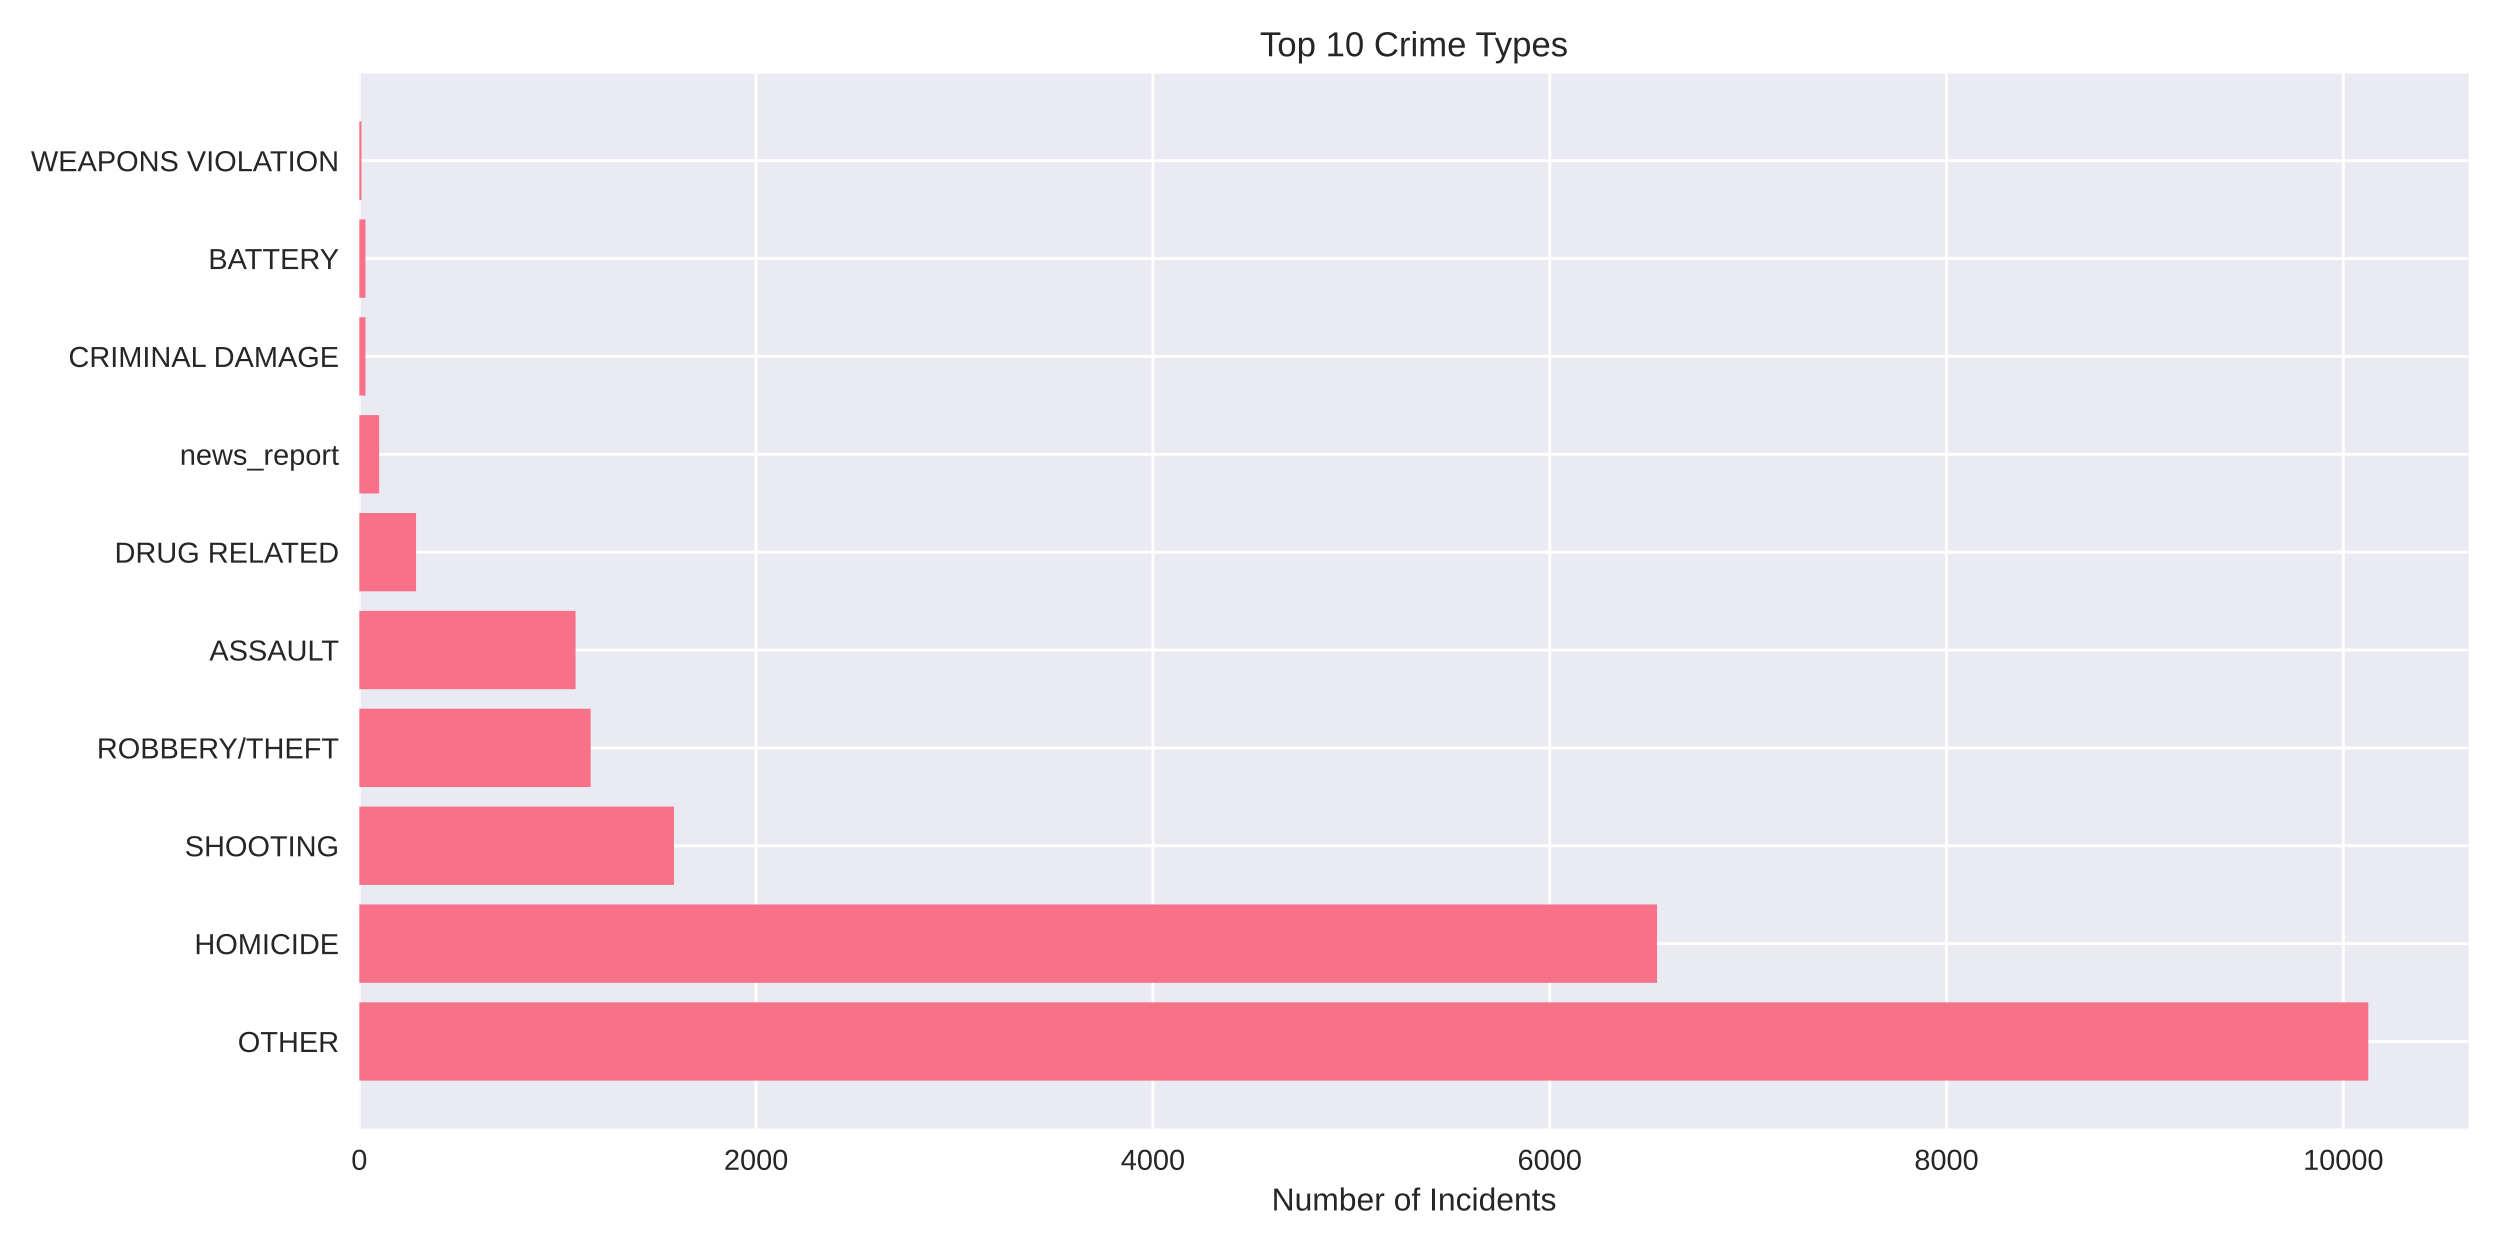
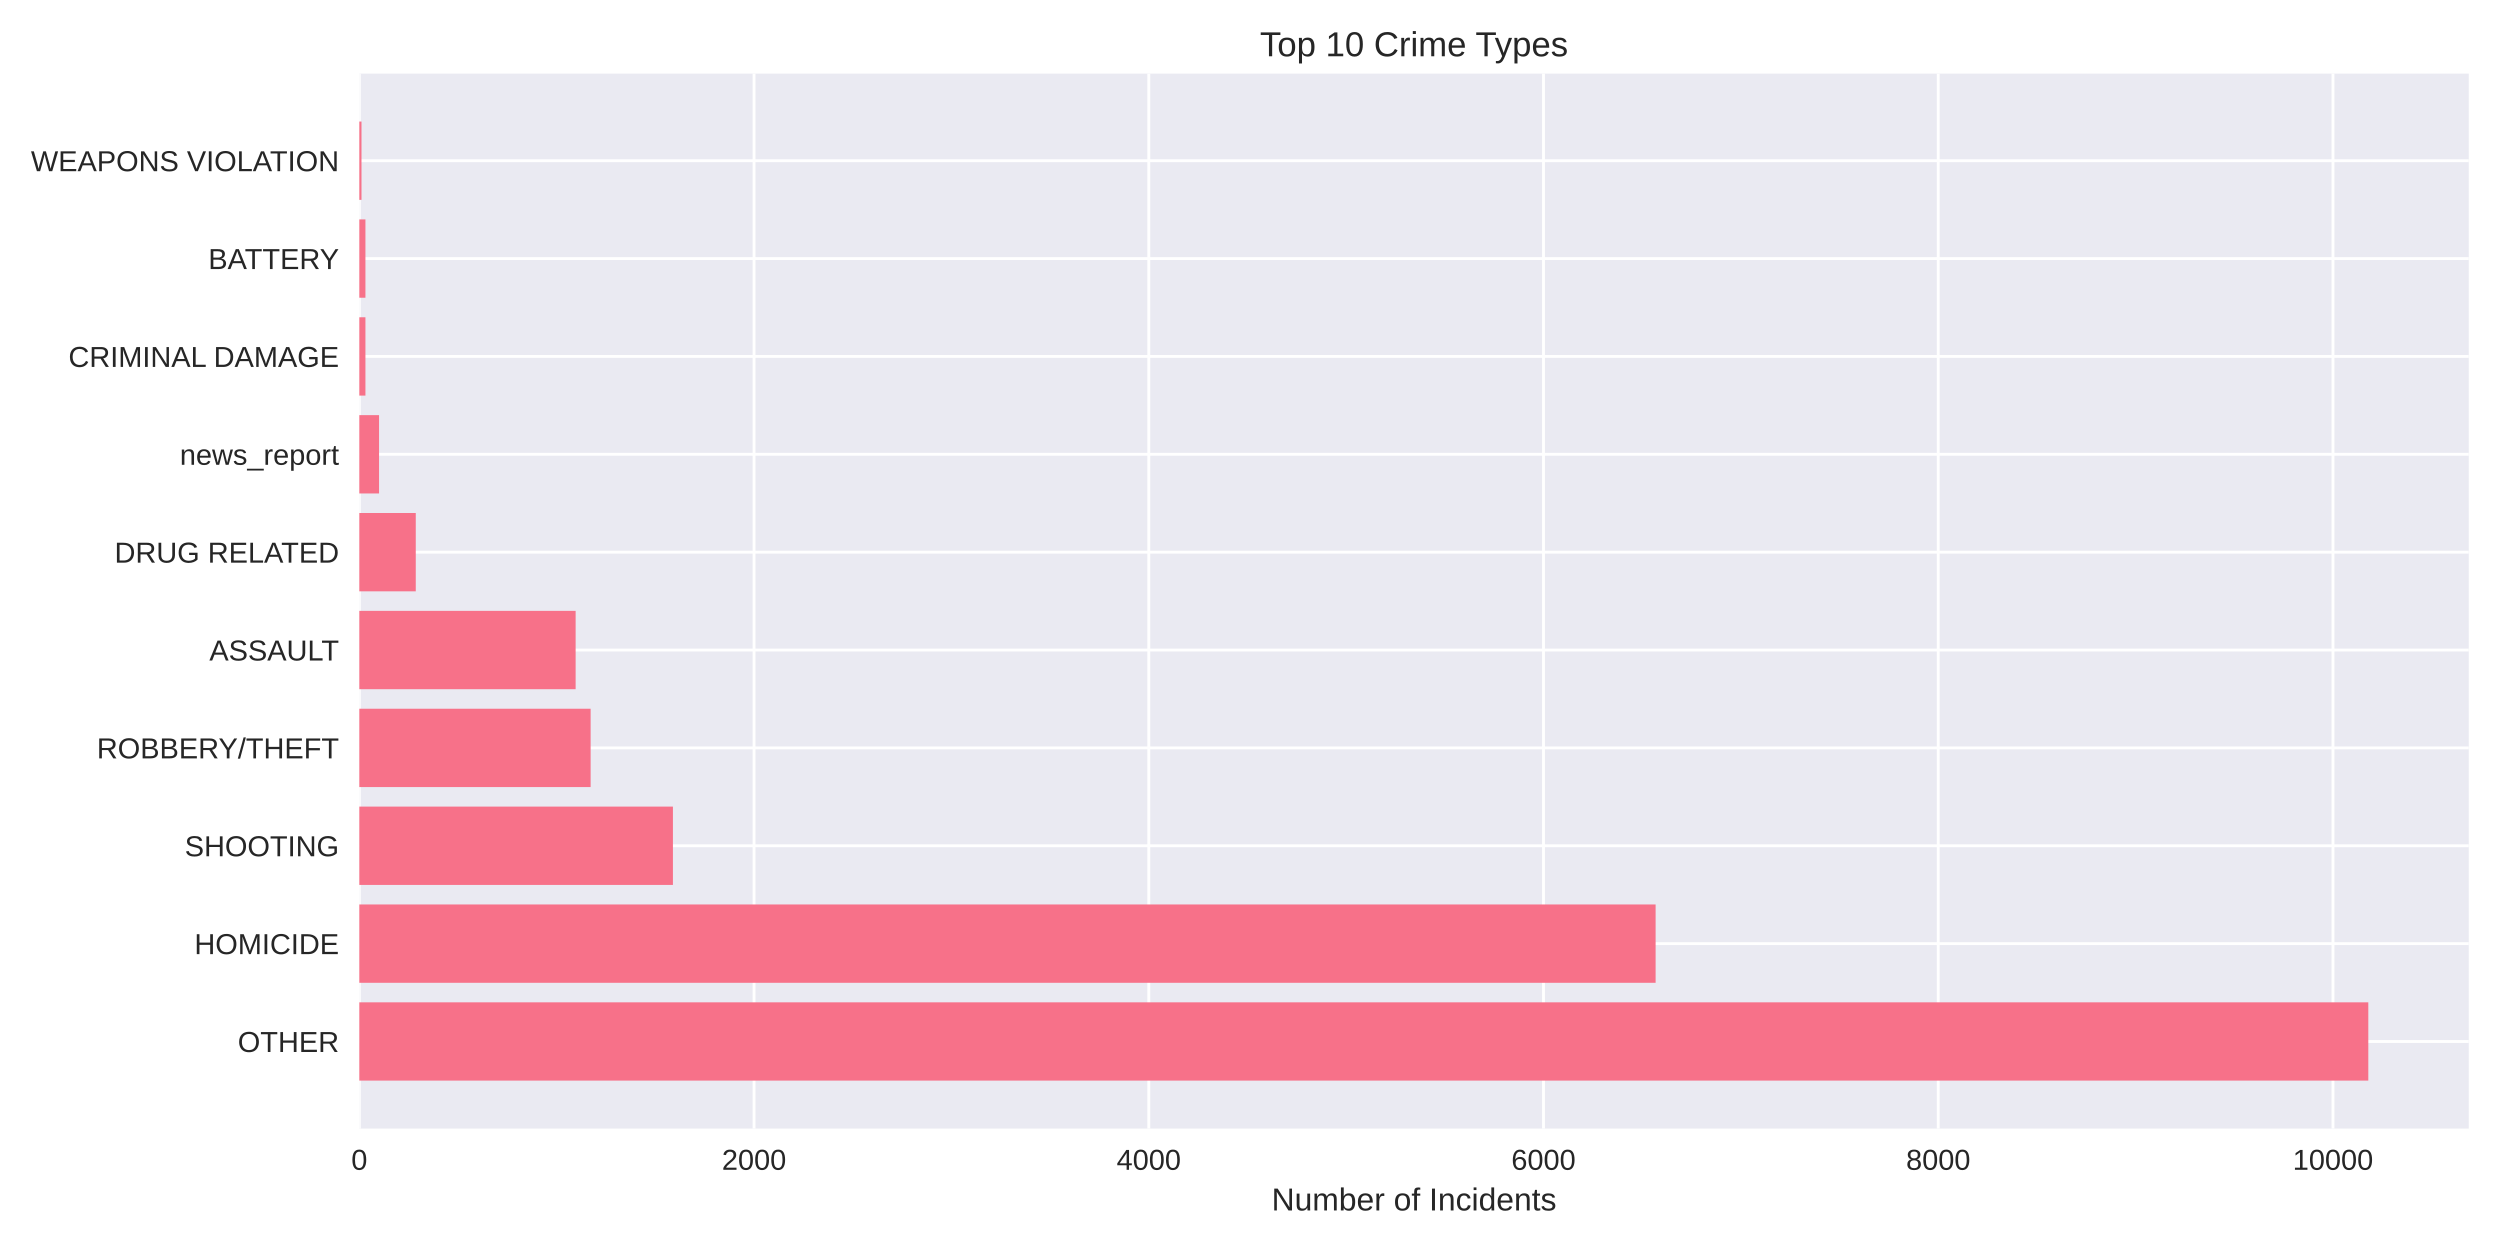
<svg xmlns="http://www.w3.org/2000/svg" width="864pt" height="432pt" viewBox="0 0 864 432" version="1.1">
  <defs>
    <style type="text/css">*{stroke-linejoin: round; stroke-linecap: butt}</style>
  </defs>
  <g id="figure_1">
    <g id="patch_1">
      <path d="M 0 432  L 864 432  L 864 0  L 0 0  z " style="fill: #ffffff" />
    </g>
    <g id="axes_1">
      <g id="patch_2">
        <path d="M 124.18 390.04  L 853.2 390.04  L 853.2 25.44  L 124.18 25.44  z " style="fill: #eaeaf2" />
      </g>
      <g id="matplotlib.axis_1">
        <g id="xtick_1">
          <g id="line2d_1">
-             <path d="M 124.18 390.04  L 124.18 25.44  " clip-path="url(#paa62b1d139)" style="fill: none; stroke: #ffffff; stroke-linecap: round" />
+             <path d="M 124.18 390.04  L 124.18 25.44  " clip-path="url(#pad4a9bc9cb)" style="fill: none; stroke: #ffffff; stroke-linecap: round" />
          </g>
          <g id="line2d_2" />
          <g id="text_1">
            <text style="fill: #262626; font: 10px 'Arial', 'Liberation Sans', 'DejaVu Sans', 'Bitstream Vera Sans', sans-serif; text-anchor: middle" x="124.18" y="404.287" transform="rotate(-0 124.18 404.2869)">0</text>
          </g>
        </g>
        <g id="xtick_2">
          <g id="line2d_3">
-             <path d="M 261.313 390.04  L 261.313 25.44  " clip-path="url(#paa62b1d139)" style="fill: none; stroke: #ffffff; stroke-linecap: round" />
+             <path d="M 260.599 390.04  L 260.599 25.44  " clip-path="url(#pad4a9bc9cb)" style="fill: none; stroke: #ffffff; stroke-linecap: round" />
          </g>
          <g id="line2d_4" />
          <g id="text_2">
-             <text style="fill: #262626; font: 10px 'Arial', 'Liberation Sans', 'DejaVu Sans', 'Bitstream Vera Sans', sans-serif; text-anchor: middle" x="261.313" y="404.287" transform="rotate(-0 261.3131 404.2869)">2000</text>
+             <text style="fill: #262626; font: 10px 'Arial', 'Liberation Sans', 'DejaVu Sans', 'Bitstream Vera Sans', sans-serif; text-anchor: middle" x="260.599" y="404.287" transform="rotate(-0 260.5991 404.2869)">2000</text>
          </g>
        </g>
        <g id="xtick_3">
          <g id="line2d_5">
-             <path d="M 398.446 390.04  L 398.446 25.44  " clip-path="url(#paa62b1d139)" style="fill: none; stroke: #ffffff; stroke-linecap: round" />
+             <path d="M 397.018 390.04  L 397.018 25.44  " clip-path="url(#pad4a9bc9cb)" style="fill: none; stroke: #ffffff; stroke-linecap: round" />
          </g>
          <g id="line2d_6" />
          <g id="text_3">
-             <text style="fill: #262626; font: 10px 'Arial', 'Liberation Sans', 'DejaVu Sans', 'Bitstream Vera Sans', sans-serif; text-anchor: middle" x="398.446" y="404.287" transform="rotate(-0 398.4462 404.2869)">4000</text>
+             <text style="fill: #262626; font: 10px 'Arial', 'Liberation Sans', 'DejaVu Sans', 'Bitstream Vera Sans', sans-serif; text-anchor: middle" x="397.018" y="404.287" transform="rotate(-0 397.0181 404.2869)">4000</text>
          </g>
        </g>
        <g id="xtick_4">
          <g id="line2d_7">
-             <path d="M 535.579 390.04  L 535.579 25.44  " clip-path="url(#paa62b1d139)" style="fill: none; stroke: #ffffff; stroke-linecap: round" />
+             <path d="M 533.437 390.04  L 533.437 25.44  " clip-path="url(#pad4a9bc9cb)" style="fill: none; stroke: #ffffff; stroke-linecap: round" />
          </g>
          <g id="line2d_8" />
          <g id="text_4">
-             <text style="fill: #262626; font: 10px 'Arial', 'Liberation Sans', 'DejaVu Sans', 'Bitstream Vera Sans', sans-serif; text-anchor: middle" x="535.579" y="404.287" transform="rotate(-0 535.5792 404.2869)">6000</text>
+             <text style="fill: #262626; font: 10px 'Arial', 'Liberation Sans', 'DejaVu Sans', 'Bitstream Vera Sans', sans-serif; text-anchor: middle" x="533.437" y="404.287" transform="rotate(-0 533.4372 404.2869)">6000</text>
          </g>
        </g>
        <g id="xtick_5">
          <g id="line2d_9">
-             <path d="M 672.712 390.04  L 672.712 25.44  " clip-path="url(#paa62b1d139)" style="fill: none; stroke: #ffffff; stroke-linecap: round" />
+             <path d="M 669.856 390.04  L 669.856 25.44  " clip-path="url(#pad4a9bc9cb)" style="fill: none; stroke: #ffffff; stroke-linecap: round" />
          </g>
          <g id="line2d_10" />
          <g id="text_5">
-             <text style="fill: #262626; font: 10px 'Arial', 'Liberation Sans', 'DejaVu Sans', 'Bitstream Vera Sans', sans-serif; text-anchor: middle" x="672.712" y="404.287" transform="rotate(-0 672.7123 404.2869)">8000</text>
+             <text style="fill: #262626; font: 10px 'Arial', 'Liberation Sans', 'DejaVu Sans', 'Bitstream Vera Sans', sans-serif; text-anchor: middle" x="669.856" y="404.287" transform="rotate(-0 669.8562 404.2869)">8000</text>
          </g>
        </g>
        <g id="xtick_6">
          <g id="line2d_11">
-             <path d="M 809.845 390.04  L 809.845 25.44  " clip-path="url(#paa62b1d139)" style="fill: none; stroke: #ffffff; stroke-linecap: round" />
+             <path d="M 806.275 390.04  L 806.275 25.44  " clip-path="url(#pad4a9bc9cb)" style="fill: none; stroke: #ffffff; stroke-linecap: round" />
          </g>
          <g id="line2d_12" />
          <g id="text_6">
-             <text style="fill: #262626; font: 10px 'Arial', 'Liberation Sans', 'DejaVu Sans', 'Bitstream Vera Sans', sans-serif; text-anchor: middle" x="809.845" y="404.287" transform="rotate(-0 809.8454 404.2869)">10000</text>
+             <text style="fill: #262626; font: 10px 'Arial', 'Liberation Sans', 'DejaVu Sans', 'Bitstream Vera Sans', sans-serif; text-anchor: middle" x="806.275" y="404.287" transform="rotate(-0 806.2753 404.2869)">10000</text>
          </g>
        </g>
        <g id="text_7">
          <text style="fill: #262626; font: 11px 'Arial', 'Liberation Sans', 'DejaVu Sans', 'Bitstream Vera Sans', sans-serif; text-anchor: middle" x="488.69" y="418.333" transform="rotate(-0 488.69 418.3334)">Number of Incidents</text>
        </g>
      </g>
      <g id="matplotlib.axis_2">
        <g id="ytick_1">
          <g id="line2d_13">
-             <path d="M 124.18 359.939  L 853.2 359.939  " clip-path="url(#paa62b1d139)" style="fill: none; stroke: #ffffff; stroke-linecap: round" />
+             <path d="M 124.18 359.939  L 853.2 359.939  " clip-path="url(#pad4a9bc9cb)" style="fill: none; stroke: #ffffff; stroke-linecap: round" />
          </g>
          <g id="line2d_14" />
          <g id="text_8">
            <text style="fill: #262626; font: 10px 'Arial', 'Liberation Sans', 'DejaVu Sans', 'Bitstream Vera Sans', sans-serif; text-anchor: end" x="117.18" y="363.562" transform="rotate(-0 117.18 363.562)">OTHER</text>
          </g>
        </g>
        <g id="ytick_2">
          <g id="line2d_15">
-             <path d="M 124.18 326.117  L 853.2 326.117  " clip-path="url(#paa62b1d139)" style="fill: none; stroke: #ffffff; stroke-linecap: round" />
+             <path d="M 124.18 326.117  L 853.2 326.117  " clip-path="url(#pad4a9bc9cb)" style="fill: none; stroke: #ffffff; stroke-linecap: round" />
          </g>
          <g id="line2d_16" />
          <g id="text_9">
            <text style="fill: #262626; font: 10px 'Arial', 'Liberation Sans', 'DejaVu Sans', 'Bitstream Vera Sans', sans-serif; text-anchor: end" x="117.18" y="329.74" transform="rotate(-0 117.18 329.7401)">HOMICIDE</text>
          </g>
        </g>
        <g id="ytick_3">
          <g id="line2d_17">
-             <path d="M 124.18 292.295  L 853.2 292.295  " clip-path="url(#paa62b1d139)" style="fill: none; stroke: #ffffff; stroke-linecap: round" />
+             <path d="M 124.18 292.295  L 853.2 292.295  " clip-path="url(#pad4a9bc9cb)" style="fill: none; stroke: #ffffff; stroke-linecap: round" />
          </g>
          <g id="line2d_18" />
          <g id="text_10">
            <text style="fill: #262626; font: 10px 'Arial', 'Liberation Sans', 'DejaVu Sans', 'Bitstream Vera Sans', sans-serif; text-anchor: end" x="117.18" y="295.918" transform="rotate(-0 117.18 295.9182)">SHOOTING</text>
          </g>
        </g>
        <g id="ytick_4">
          <g id="line2d_19">
-             <path d="M 124.18 258.473  L 853.2 258.473  " clip-path="url(#paa62b1d139)" style="fill: none; stroke: #ffffff; stroke-linecap: round" />
+             <path d="M 124.18 258.473  L 853.2 258.473  " clip-path="url(#pad4a9bc9cb)" style="fill: none; stroke: #ffffff; stroke-linecap: round" />
          </g>
          <g id="line2d_20" />
          <g id="text_11">
            <text style="fill: #262626; font: 10px 'Arial', 'Liberation Sans', 'DejaVu Sans', 'Bitstream Vera Sans', sans-serif; text-anchor: end" x="117.18" y="262.096" transform="rotate(-0 117.18 262.0963)">ROBBERY/THEFT</text>
          </g>
        </g>
        <g id="ytick_5">
          <g id="line2d_21">
-             <path d="M 124.18 224.651  L 853.2 224.651  " clip-path="url(#paa62b1d139)" style="fill: none; stroke: #ffffff; stroke-linecap: round" />
+             <path d="M 124.18 224.651  L 853.2 224.651  " clip-path="url(#pad4a9bc9cb)" style="fill: none; stroke: #ffffff; stroke-linecap: round" />
          </g>
          <g id="line2d_22" />
          <g id="text_12">
            <text style="fill: #262626; font: 10px 'Arial', 'Liberation Sans', 'DejaVu Sans', 'Bitstream Vera Sans', sans-serif; text-anchor: end" x="117.18" y="228.274" transform="rotate(-0 117.18 228.2744)">ASSAULT</text>
          </g>
        </g>
        <g id="ytick_6">
          <g id="line2d_23">
-             <path d="M 124.18 190.829  L 853.2 190.829  " clip-path="url(#paa62b1d139)" style="fill: none; stroke: #ffffff; stroke-linecap: round" />
+             <path d="M 124.18 190.829  L 853.2 190.829  " clip-path="url(#pad4a9bc9cb)" style="fill: none; stroke: #ffffff; stroke-linecap: round" />
          </g>
          <g id="line2d_24" />
          <g id="text_13">
            <text style="fill: #262626; font: 10px 'Arial', 'Liberation Sans', 'DejaVu Sans', 'Bitstream Vera Sans', sans-serif; text-anchor: end" x="117.18" y="194.452" transform="rotate(-0 117.18 194.4525)">DRUG RELATED</text>
          </g>
        </g>
        <g id="ytick_7">
          <g id="line2d_25">
-             <path d="M 124.18 157.007  L 853.2 157.007  " clip-path="url(#paa62b1d139)" style="fill: none; stroke: #ffffff; stroke-linecap: round" />
+             <path d="M 124.18 157.007  L 853.2 157.007  " clip-path="url(#pad4a9bc9cb)" style="fill: none; stroke: #ffffff; stroke-linecap: round" />
          </g>
          <g id="line2d_26" />
          <g id="text_14">
            <text style="fill: #262626; font: 10px 'Arial', 'Liberation Sans', 'DejaVu Sans', 'Bitstream Vera Sans', sans-serif; text-anchor: end" x="117.18" y="160.631" transform="rotate(-0 117.18 160.6306)">news_report</text>
          </g>
        </g>
        <g id="ytick_8">
          <g id="line2d_27">
-             <path d="M 124.18 123.185  L 853.2 123.185  " clip-path="url(#paa62b1d139)" style="fill: none; stroke: #ffffff; stroke-linecap: round" />
+             <path d="M 124.18 123.185  L 853.2 123.185  " clip-path="url(#pad4a9bc9cb)" style="fill: none; stroke: #ffffff; stroke-linecap: round" />
          </g>
          <g id="line2d_28" />
          <g id="text_15">
            <text style="fill: #262626; font: 10px 'Arial', 'Liberation Sans', 'DejaVu Sans', 'Bitstream Vera Sans', sans-serif; text-anchor: end" x="117.18" y="126.809" transform="rotate(-0 117.18 126.8087)">CRIMINAL DAMAGE</text>
          </g>
        </g>
        <g id="ytick_9">
          <g id="line2d_29">
-             <path d="M 124.18 89.363  L 853.2 89.363  " clip-path="url(#paa62b1d139)" style="fill: none; stroke: #ffffff; stroke-linecap: round" />
+             <path d="M 124.18 89.363  L 853.2 89.363  " clip-path="url(#pad4a9bc9cb)" style="fill: none; stroke: #ffffff; stroke-linecap: round" />
          </g>
          <g id="line2d_30" />
          <g id="text_16">
            <text style="fill: #262626; font: 10px 'Arial', 'Liberation Sans', 'DejaVu Sans', 'Bitstream Vera Sans', sans-serif; text-anchor: end" x="117.18" y="92.987" transform="rotate(-0 117.18 92.98681)">BATTERY</text>
          </g>
        </g>
        <g id="ytick_10">
          <g id="line2d_31">
-             <path d="M 124.18 55.541  L 853.2 55.541  " clip-path="url(#paa62b1d139)" style="fill: none; stroke: #ffffff; stroke-linecap: round" />
+             <path d="M 124.18 55.541  L 853.2 55.541  " clip-path="url(#pad4a9bc9cb)" style="fill: none; stroke: #ffffff; stroke-linecap: round" />
          </g>
          <g id="line2d_32" />
          <g id="text_17">
            <text style="fill: #262626; font: 10px 'Arial', 'Liberation Sans', 'DejaVu Sans', 'Bitstream Vera Sans', sans-serif; text-anchor: end" x="117.18" y="59.165" transform="rotate(-0 117.18 59.16492)">WEAPONS VIOLATION</text>
          </g>
        </g>
      </g>
      <g id="patch_3">
-         <path d="M 124.18 373.467  L 818.485 373.467  L 818.485 346.41  L 124.18 346.41  z " clip-path="url(#paa62b1d139)" style="fill: #f77189" />
+         <path d="M 124.18 373.467  L 818.485 373.467  L 818.485 346.41  L 124.18 346.41  z " clip-path="url(#pad4a9bc9cb)" style="fill: #f77189" />
      </g>
      <g id="patch_4">
-         <path d="M 124.18 339.645  L 572.674 339.645  L 572.674 312.588  L 124.18 312.588  z " clip-path="url(#paa62b1d139)" style="fill: #f77189" />
+         <path d="M 124.18 339.645  L 572.18 339.645  L 572.18 312.588  L 124.18 312.588  z " clip-path="url(#pad4a9bc9cb)" style="fill: #f77189" />
      </g>
      <g id="patch_5">
-         <path d="M 124.18 305.823  L 232.927 305.823  L 232.927 278.766  L 124.18 278.766  z " clip-path="url(#paa62b1d139)" style="fill: #f77189" />
+         <path d="M 124.18 305.823  L 232.565 305.823  L 232.565 278.766  L 124.18 278.766  z " clip-path="url(#pad4a9bc9cb)" style="fill: #f77189" />
      </g>
      <g id="patch_6">
-         <path d="M 124.18 272.002  L 204.129 272.002  L 204.129 244.944  L 124.18 244.944  z " clip-path="url(#paa62b1d139)" style="fill: #f77189" />
+         <path d="M 124.18 272.002  L 204.122 272.002  L 204.122 244.944  L 124.18 244.944  z " clip-path="url(#pad4a9bc9cb)" style="fill: #f77189" />
      </g>
      <g id="patch_7">
-         <path d="M 124.18 238.18  L 198.918 238.18  L 198.918 211.122  L 124.18 211.122  z " clip-path="url(#paa62b1d139)" style="fill: #f77189" />
+         <path d="M 124.18 238.18  L 198.938 238.18  L 198.938 211.122  L 124.18 211.122  z " clip-path="url(#pad4a9bc9cb)" style="fill: #f77189" />
      </g>
      <g id="patch_8">
-         <path d="M 124.18 204.358  L 143.79 204.358  L 143.79 177.3  L 124.18 177.3  z " clip-path="url(#paa62b1d139)" style="fill: #f77189" />
+         <path d="M 124.18 204.358  L 143.688 204.358  L 143.688 177.3  L 124.18 177.3  z " clip-path="url(#pad4a9bc9cb)" style="fill: #f77189" />
      </g>
      <g id="patch_9">
-         <path d="M 124.18 170.536  L 131.037 170.536  L 131.037 143.478  L 124.18 143.478  z " clip-path="url(#paa62b1d139)" style="fill: #f77189" />
+         <path d="M 124.18 170.536  L 131.001 170.536  L 131.001 143.478  L 124.18 143.478  z " clip-path="url(#pad4a9bc9cb)" style="fill: #f77189" />
      </g>
      <g id="patch_10">
-         <path d="M 124.18 136.714  L 126.306 136.714  L 126.306 109.657  L 124.18 109.657  z " clip-path="url(#paa62b1d139)" style="fill: #f77189" />
+         <path d="M 124.18 136.714  L 126.294 136.714  L 126.294 109.657  L 124.18 109.657  z " clip-path="url(#pad4a9bc9cb)" style="fill: #f77189" />
      </g>
      <g id="patch_11">
-         <path d="M 124.18 102.892  L 126.306 102.892  L 126.306 75.835  L 124.18 75.835  z " clip-path="url(#paa62b1d139)" style="fill: #f77189" />
+         <path d="M 124.18 102.892  L 126.294 102.892  L 126.294 75.835  L 124.18 75.835  z " clip-path="url(#pad4a9bc9cb)" style="fill: #f77189" />
      </g>
      <g id="patch_12">
-         <path d="M 124.18 69.07  L 124.934 69.07  L 124.934 42.013  L 124.18 42.013  z " clip-path="url(#paa62b1d139)" style="fill: #f77189" />
+         <path d="M 124.18 69.07  L 124.93 69.07  L 124.93 42.013  L 124.18 42.013  z " clip-path="url(#pad4a9bc9cb)" style="fill: #f77189" />
      </g>
      <g id="patch_13">
        <path d="M 124.18 390.04  L 124.18 25.44  " style="fill: none" />
      </g>
      <g id="patch_14">
        <path d="M 853.2 390.04  L 853.2 25.44  " style="fill: none" />
      </g>
      <g id="patch_15">
        <path d="M 124.18 390.04  L 853.2 390.04  " style="fill: none" />
      </g>
      <g id="patch_16">
        <path d="M 124.18 25.44  L 853.2 25.44  " style="fill: none" />
      </g>
      <g id="text_18">
        <text style="fill: #262626; font: 12px 'Arial', 'Liberation Sans', 'DejaVu Sans', 'Bitstream Vera Sans', sans-serif; text-anchor: middle" x="488.69" y="19.44" transform="rotate(-0 488.69 19.44)">Top 10 Crime Types</text>
      </g>
    </g>
  </g>
  <defs>
-     <clipPath id="paa62b1d139">
+     <clipPath id="pad4a9bc9cb">
      <rect x="124.18" y="25.44" width="729.02" height="364.6" />
    </clipPath>
  </defs>
</svg>
